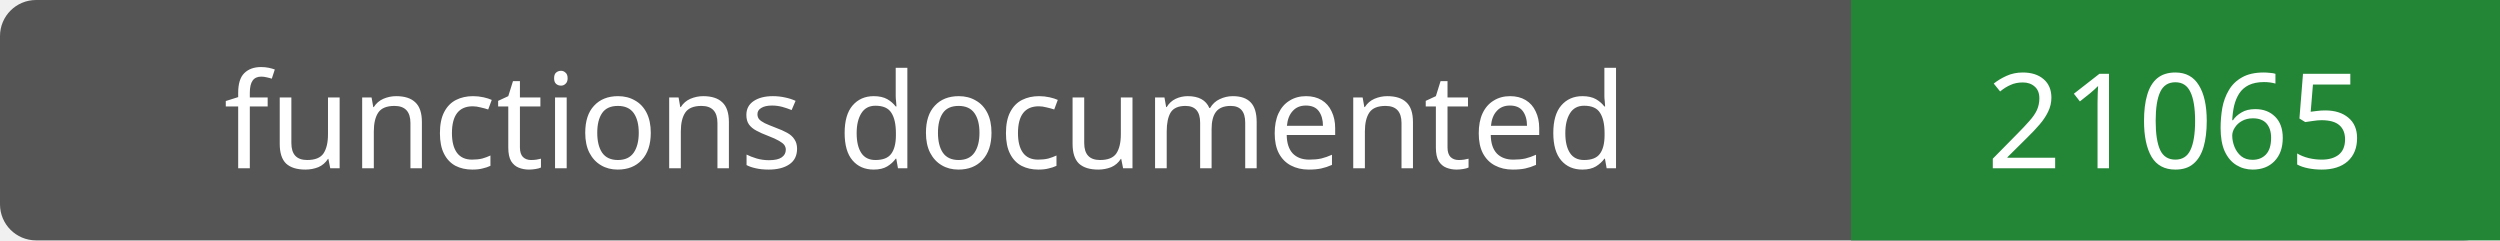
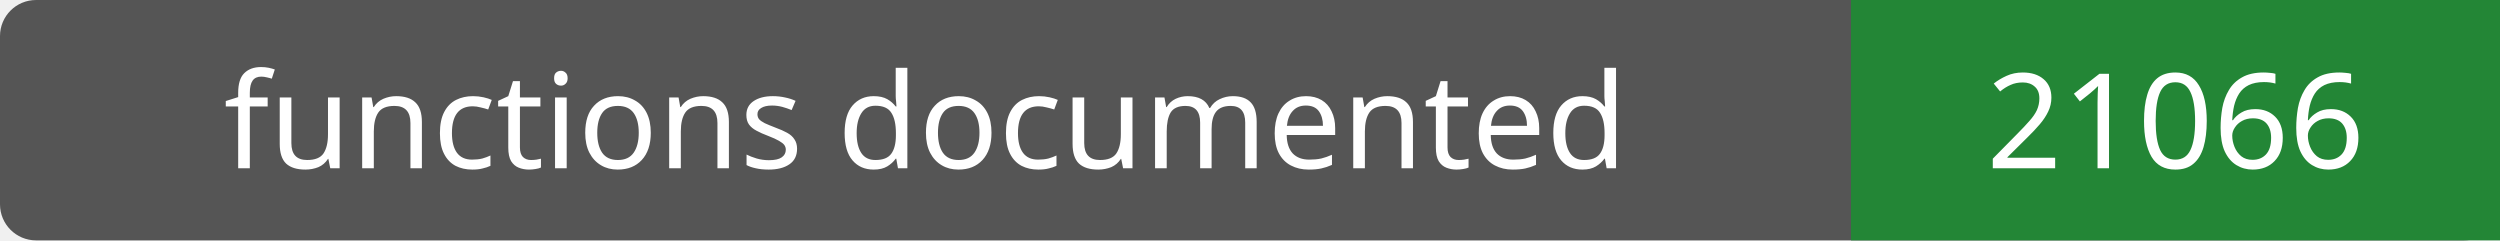
- <svg xmlns="http://www.w3.org/2000/svg" width="208" height="20" role="img" aria-label="functions documented: 21065">
+ <svg xmlns="http://www.w3.org/2000/svg" width="208" height="20" role="img" aria-label="functions documented: 21066">
  <rect width="208" height="20" rx="3" fill="#555" />
  <path fill="#238636" d="M154 0h54v20H154z" />
  <g fill="#fff" text-anchor="middle" font-family="Verdana,sans-serif" font-size="11">
    <text x="77.0" y="14">functions documented</text>
-     <text x="181.0" y="14">21065</text>
+     <text x="181.0" y="14">21066</text>
  </g>
</svg>
